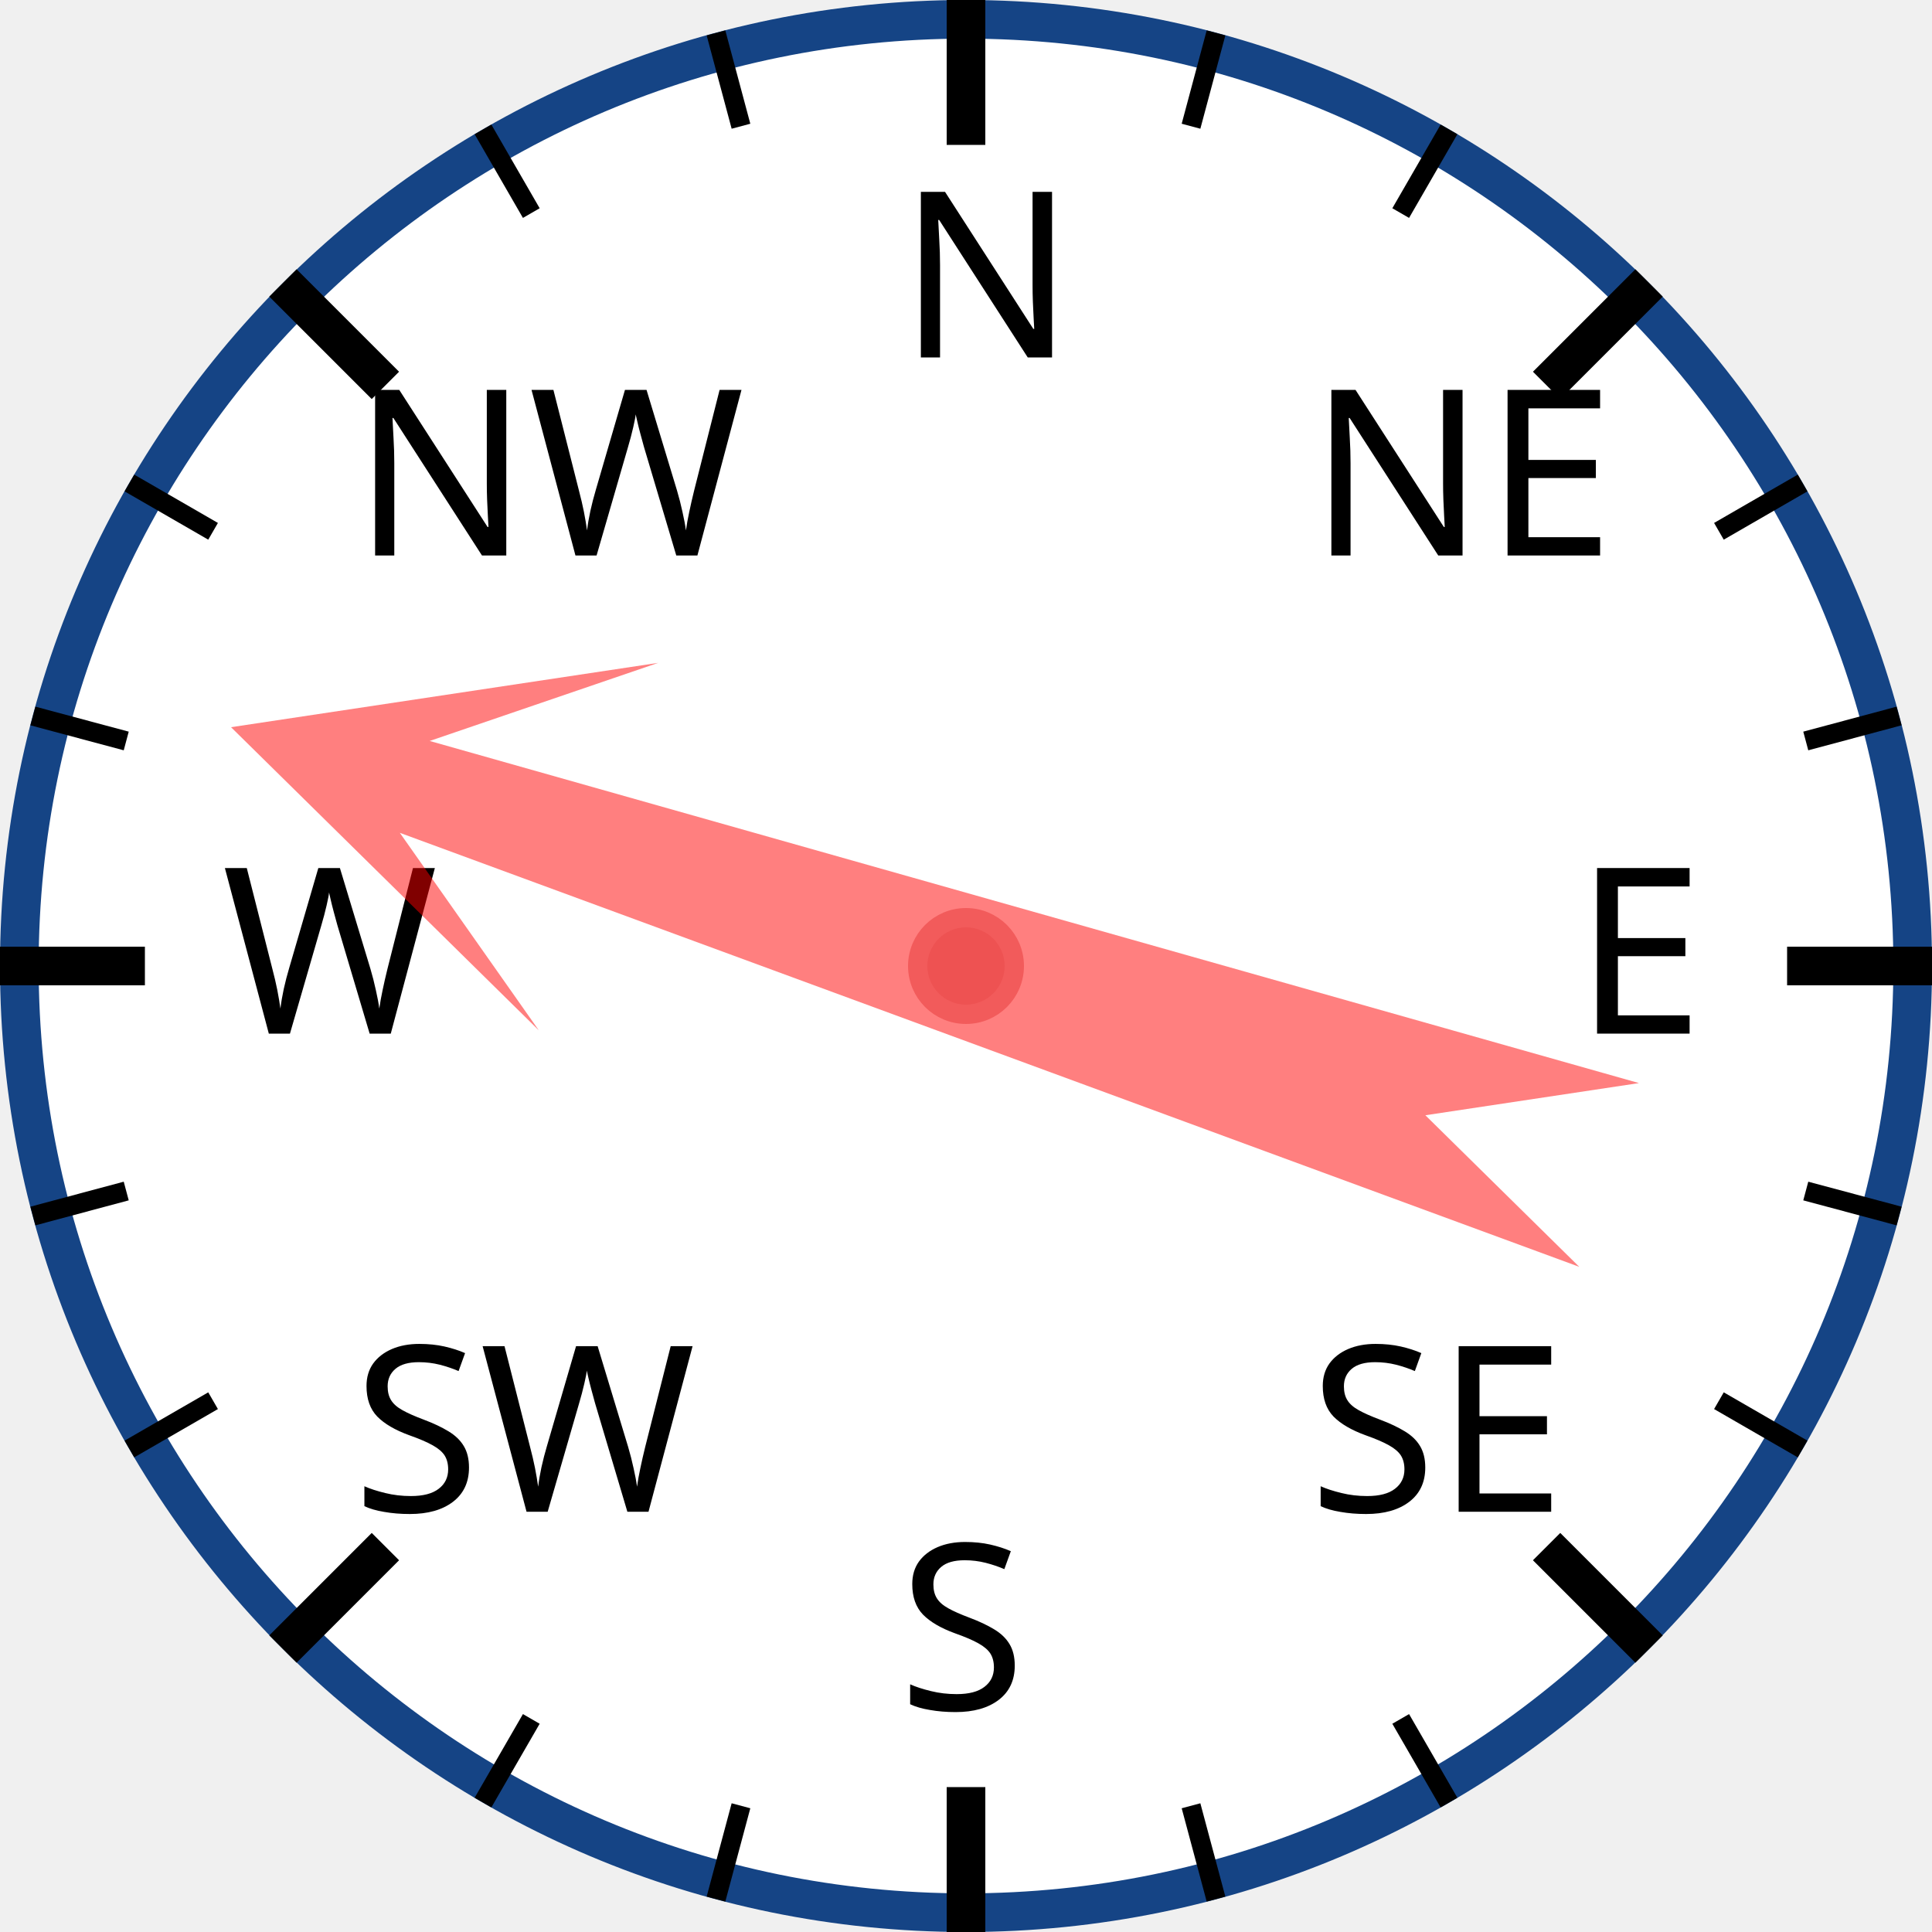
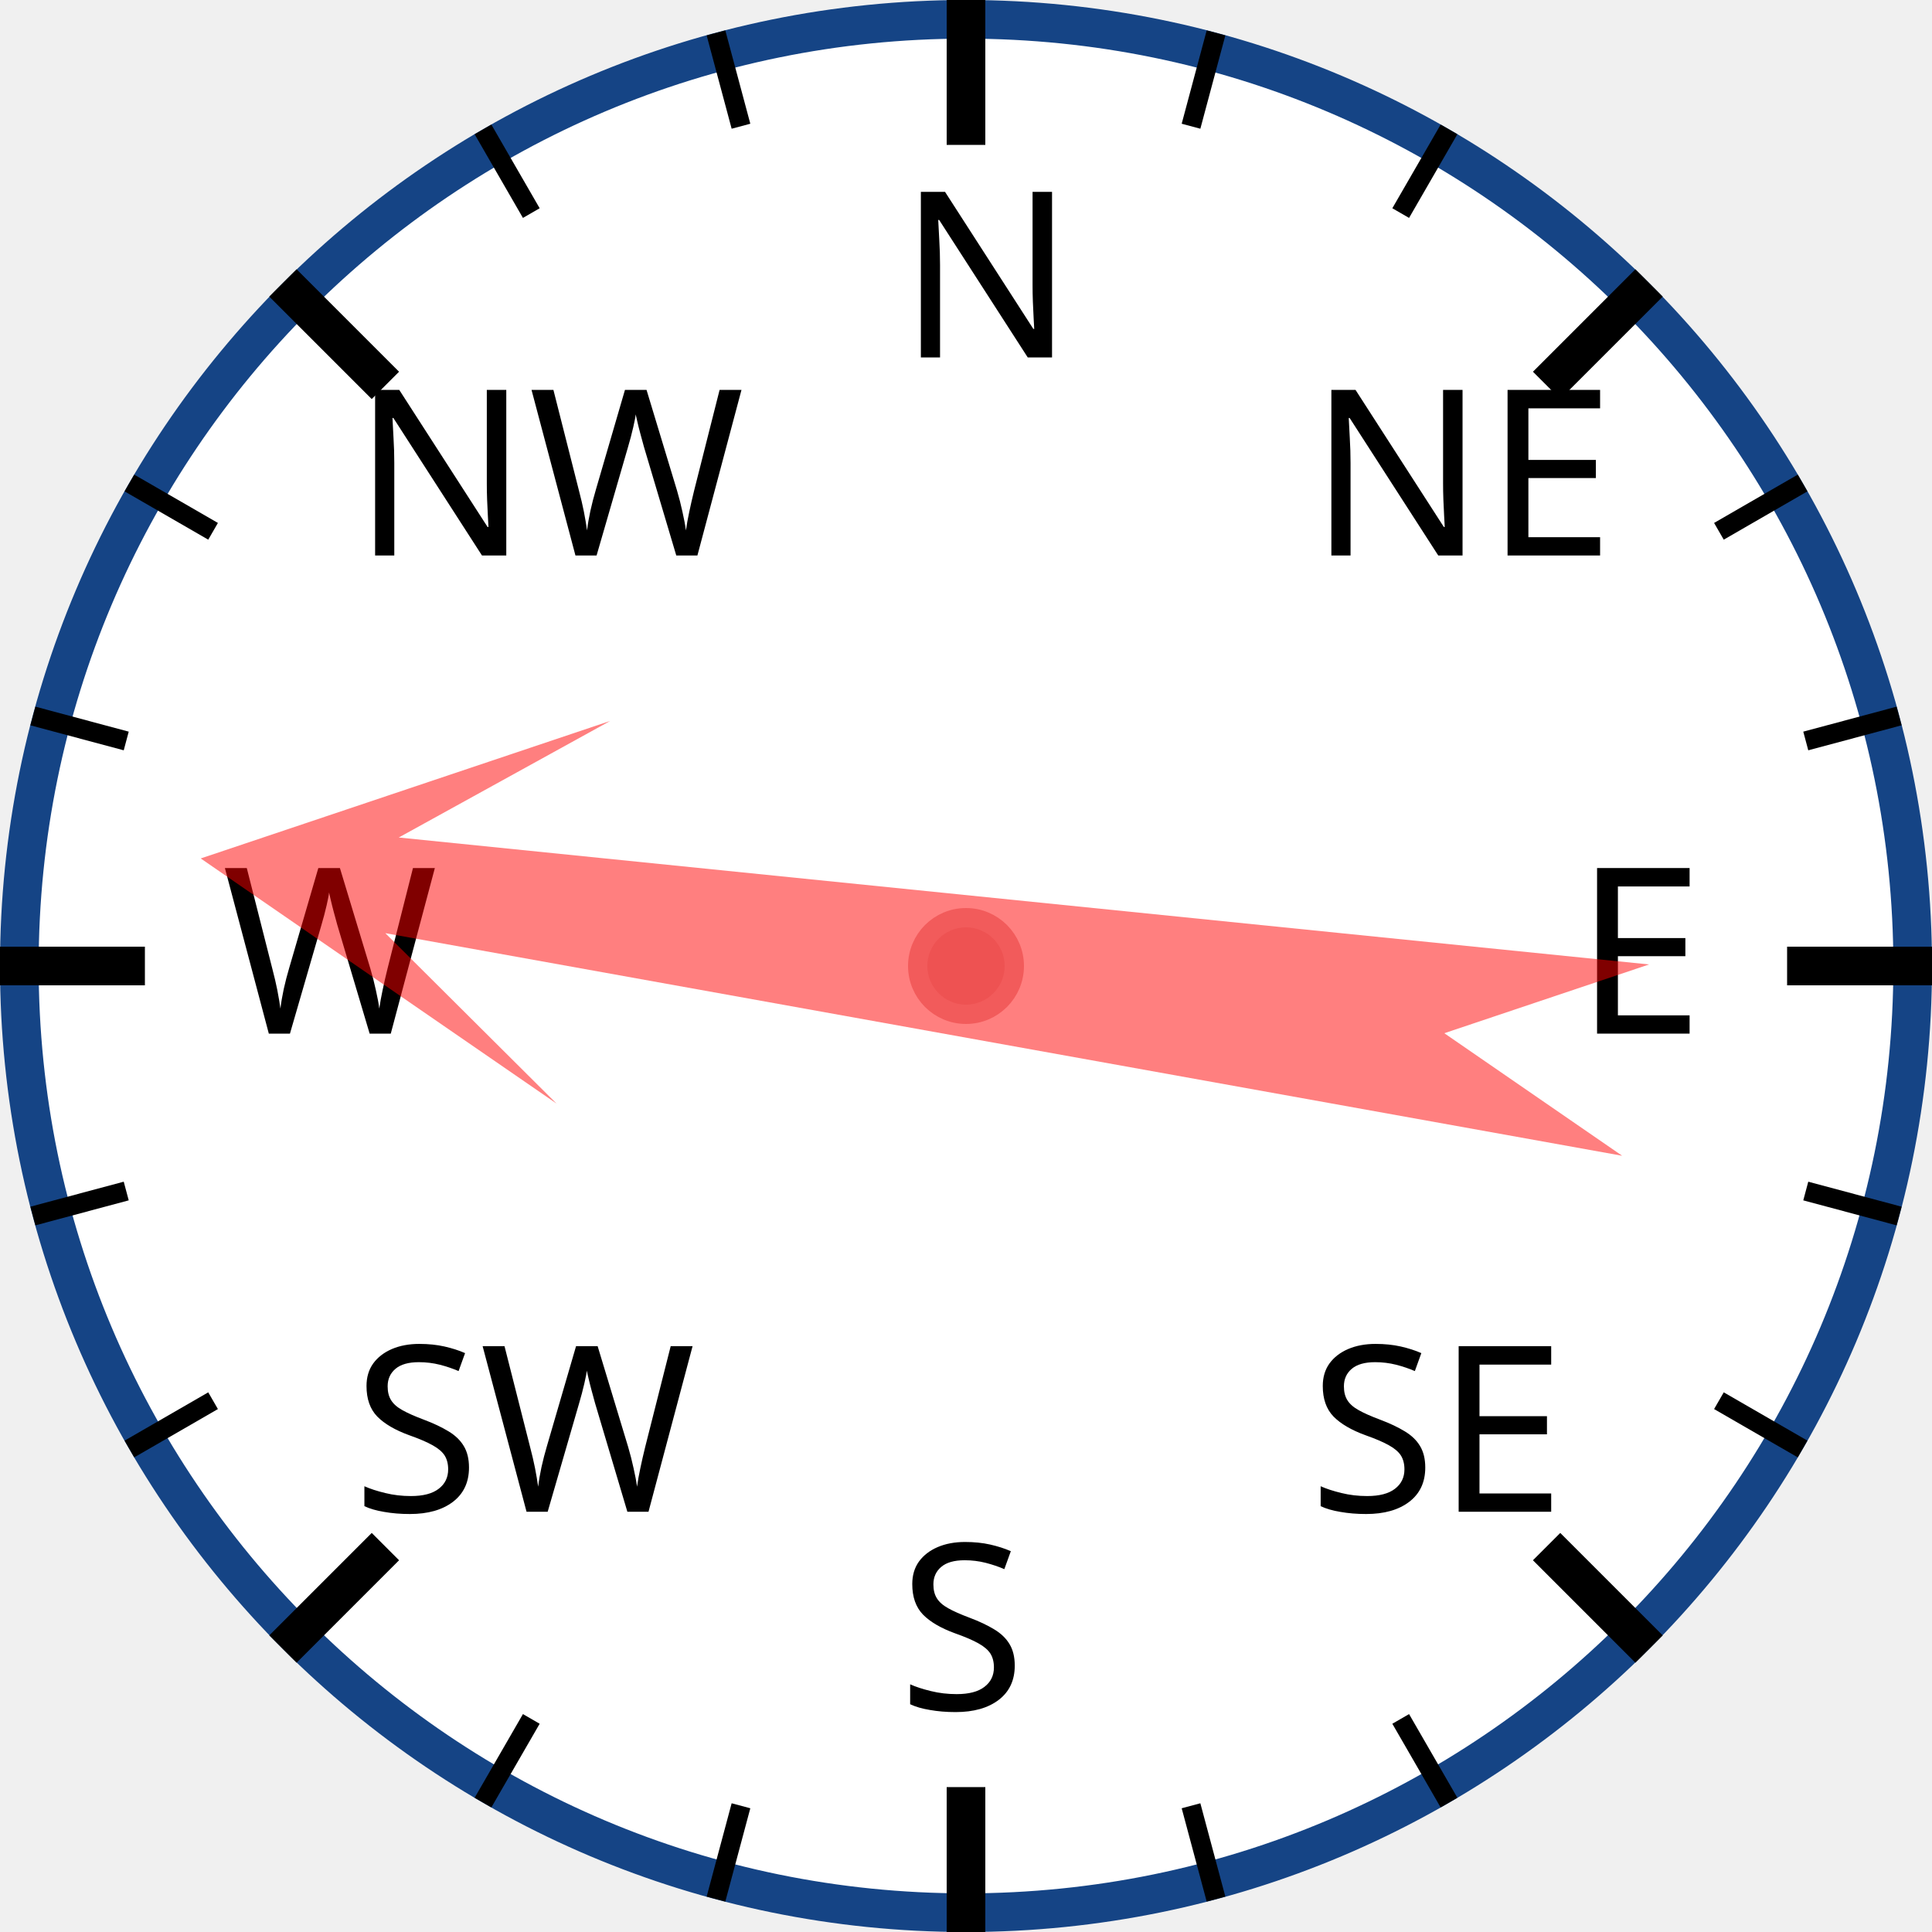
<svg xmlns="http://www.w3.org/2000/svg" width="120px" height="120px" viewBox="0 0 200 200">
  <circle cx="100" cy="100" r="98" style="fill: white; stroke: #154485; stroke-width: 4;" />
  <text x="93.0" y="37.0" style="font-family: sans-serif; font-size: 18pt;">N</text>
  <line x1="100.0" y1="0.0" x2="100.0" y2="15.0" style="stroke: black; stroke-width: 4;" />
  <line x1="74.118" y1="3.407" x2="76.706" y2="13.067" style="stroke: black; stroke-width: 2;" />
  <line x1="50" y1="13.397" x2="55" y2="22.058" style="stroke: black; stroke-width: 2;" />
  <text x="36.503" y="57.503" style="font-family: sans-serif; font-size: 18pt;">NW</text>
  <line x1="29.289" y1="29.289" x2="39.896" y2="39.896" style="stroke: black; stroke-width: 4;" />
  <line x1="13.397" y1="50" x2="22.058" y2="55" style="stroke: black; stroke-width: 2;" />
  <line x1="3.407" y1="74.118" x2="13.067" y2="76.706" style="stroke: black; stroke-width: 2;" />
  <text x="23.0" y="107.0" style="font-family: sans-serif; font-size: 18pt;">W</text>
  <line x1="0.0" y1="100.0" x2="15.0" y2="100.0" style="stroke: black; stroke-width: 4;" />
  <line x1="3.407" y1="125.882" x2="13.067" y2="123.294" style="stroke: black; stroke-width: 2;" />
  <line x1="13.397" y1="150" x2="22.058" y2="145" style="stroke: black; stroke-width: 2;" />
  <text x="36.503" y="156.497" style="font-family: sans-serif; font-size: 18pt;">SW</text>
  <line x1="29.289" y1="170.711" x2="39.896" y2="160.104" style="stroke: black; stroke-width: 4;" />
  <line x1="50" y1="186.603" x2="55" y2="177.942" style="stroke: black; stroke-width: 2;" />
  <line x1="74.118" y1="196.593" x2="76.706" y2="186.933" style="stroke: black; stroke-width: 2;" />
  <text x="93" y="177.0" style="font-family: sans-serif; font-size: 18pt;">S</text>
  <line x1="100" y1="200.0" x2="100" y2="185.0" style="stroke: black; stroke-width: 4;" />
  <line x1="125.882" y1="196.593" x2="123.294" y2="186.933" style="stroke: black; stroke-width: 2;" />
  <line x1="150.0" y1="186.603" x2="145.0" y2="177.942" style="stroke: black; stroke-width: 2;" />
  <text x="135.497" y="156.497" style="font-family: sans-serif; font-size: 18pt;">SE</text>
  <line x1="170.711" y1="170.711" x2="160.104" y2="160.104" style="stroke: black; stroke-width: 4;" />
  <line x1="186.603" y1="150" x2="177.942" y2="145" style="stroke: black; stroke-width: 2;" />
  <line x1="196.593" y1="125.882" x2="186.933" y2="123.294" style="stroke: black; stroke-width: 2;" />
  <text x="163.0" y="107" style="font-family: sans-serif; font-size: 18pt;">E</text>
  <line x1="200.0" y1="100" x2="185.0" y2="100" style="stroke: black; stroke-width: 4;" />
  <line x1="196.593" y1="74.118" x2="186.933" y2="76.706" style="stroke: black; stroke-width: 2;" />
  <line x1="186.603" y1="50" x2="177.942" y2="55" style="stroke: black; stroke-width: 2;" />
  <text x="135.497" y="57.503" style="font-family: sans-serif; font-size: 18pt;">NE</text>
  <line x1="170.711" y1="29.289" x2="160.104" y2="39.896" style="stroke: black; stroke-width: 4;" />
  <line x1="150" y1="13.397" x2="145" y2="22.058" style="stroke: black; stroke-width: 2;" />
  <line x1="125.882" y1="3.407" x2="123.294" y2="13.067" style="stroke: black; stroke-width: 2;" />
-   <polygon points="100 20 120 60 105 40 110 170 100 150 90 170 95 40 80 60" style="fill: red; fill-opacity: 0.5;" transform="rotate(288,100,100)" />
+   <polygon points="100 20 120 60 105 40 110 170 100 150 90 170 95 40 80 60" style="fill: red; fill-opacity: 0.5;" transform="rotate(278,100,100)" />
  <circle cx="100" cy="100" r="5" style="fill: #EE5252; stroke: #F25B5B; stroke-width: 2;" />
</svg>
